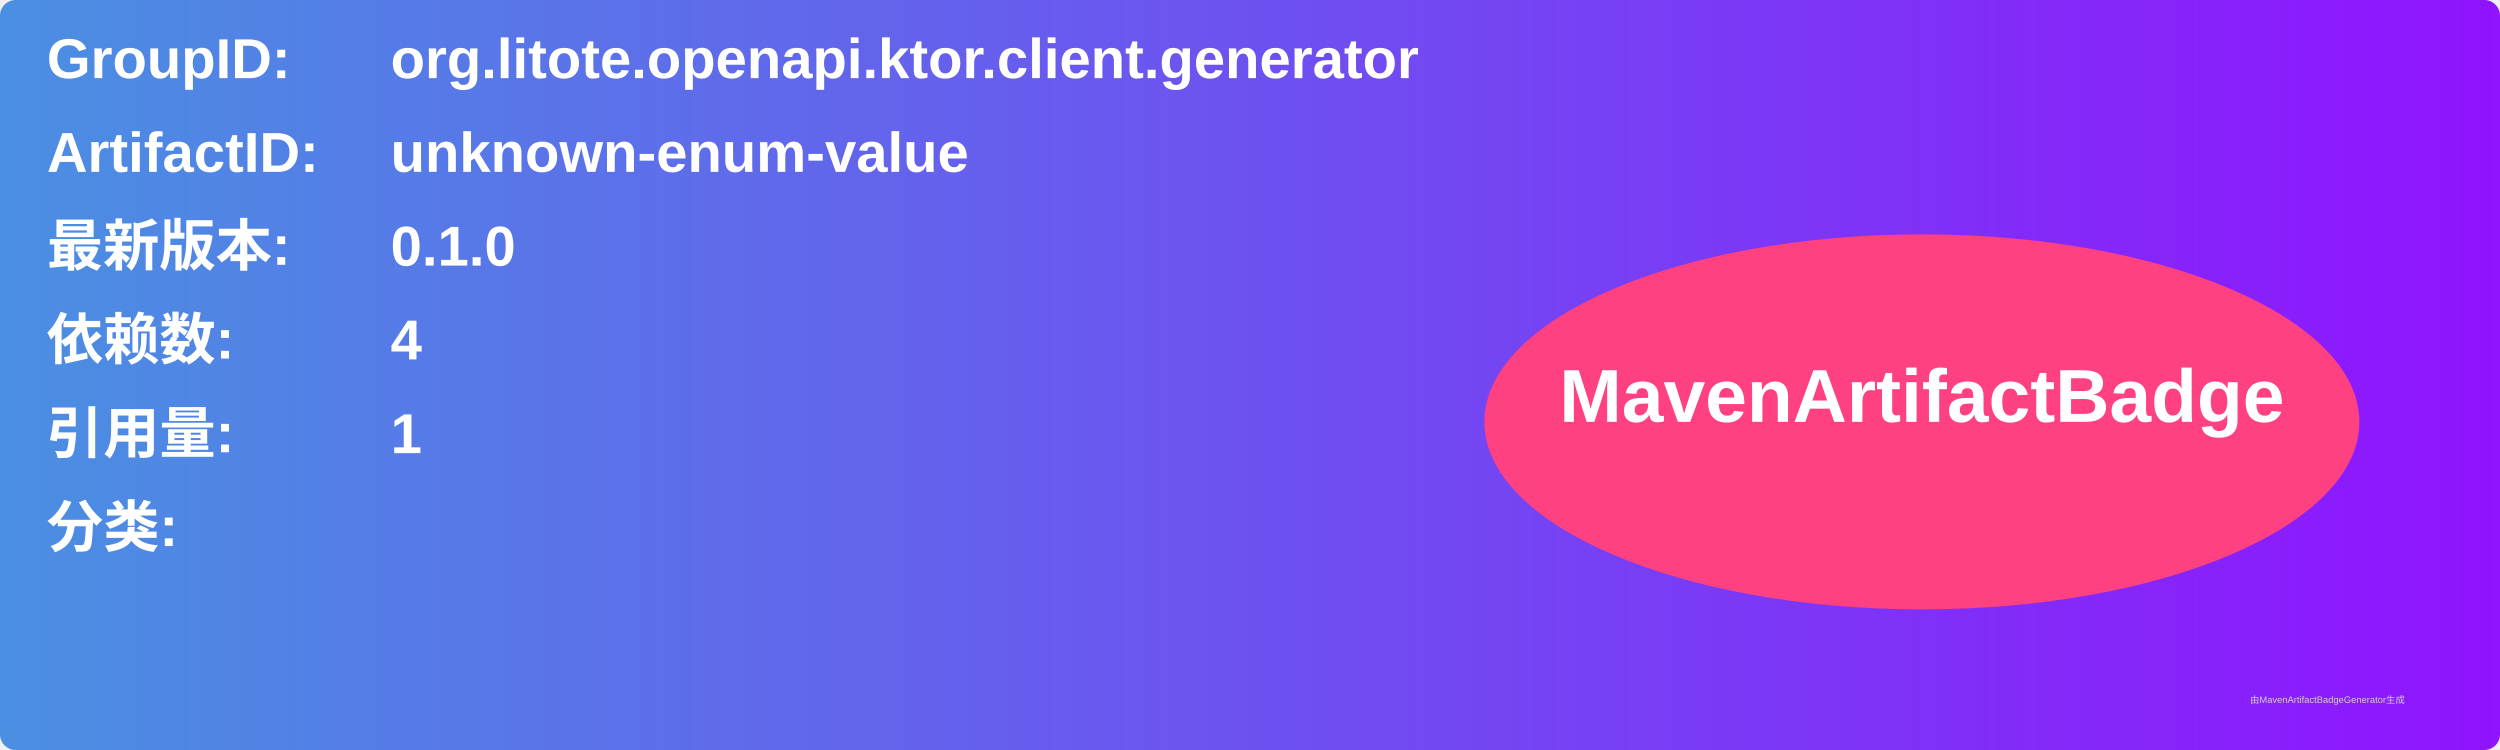
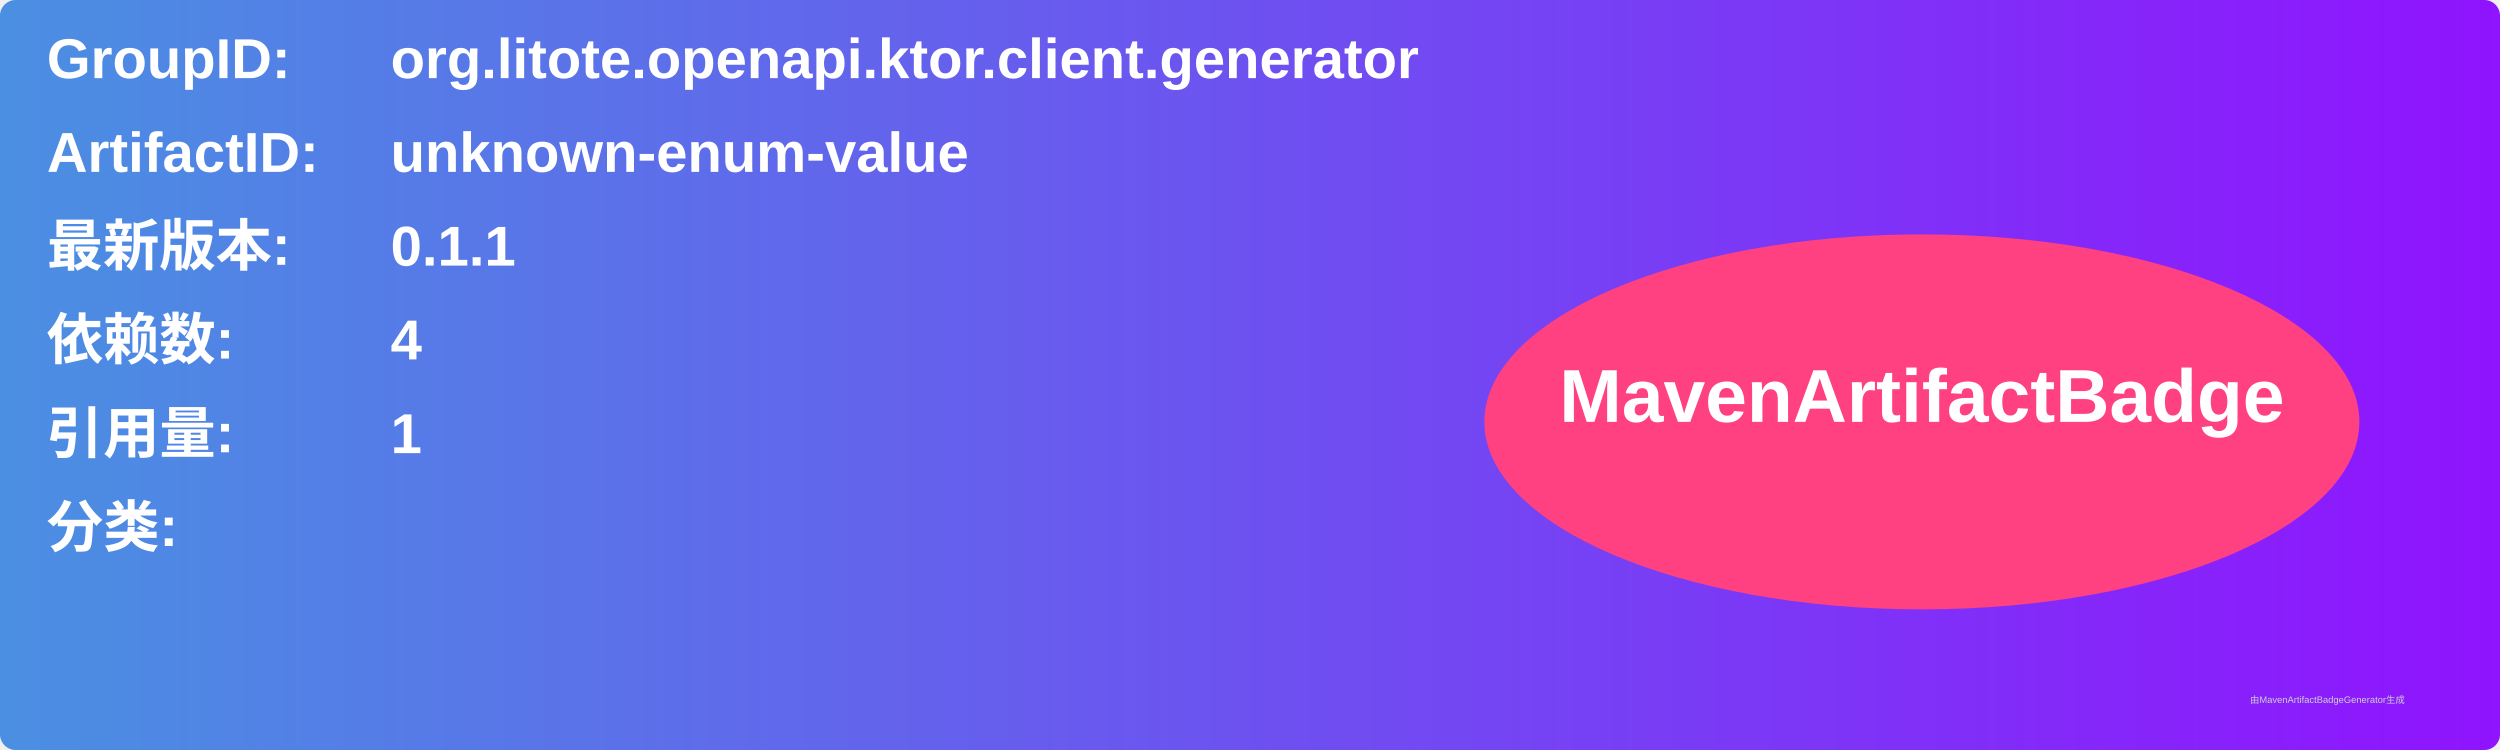
<svg xmlns="http://www.w3.org/2000/svg" width="800" height="240" viewBox="0 0 800 240">
  <linearGradient id="grad" x1="0%" y1="0%" x2="100%" y2="0%">
    <stop offset="0%" stop-color="#4a90e2" />
    <stop offset="100%" stop-color="#9013fe" />
  </linearGradient>
  <rect width="100%" height="100%" rx="5" ry="5" fill="url(#grad)" />
  <g transform="translate(15, 15)">
    <text x="0" y="10" font-family="Arial" font-size="18" fill="white" font-weight="bold" width="260">GroupID:</text>
    <text x="110" y="10" font-family="Arial" font-size="18" fill="white" font-weight="bold" width="460">org.litote.openapi.ktor.client.generator</text>
    <text x="0" y="40" font-family="Arial" font-size="18" fill="white" font-weight="bold" width="260">ArtifactID:</text>
    <text x="110" y="40" font-family="Arial" font-size="18" fill="white" font-weight="bold" width="460">unknown-enum-value</text>
    <text x="0" y="70" font-family="Arial" font-size="18" fill="white" font-weight="bold">最新版本:</text>
    <text x="110" y="70" font-family="Arial" font-size="18" fill="white" font-weight="bold">
-       <tspan font-weight="bold">0.1.0</tspan>
+       <tspan font-weight="bold">0.1.1</tspan>
    </text>
    <text x="0" y="100" font-family="Arial" font-size="18" fill="white" font-weight="bold">依赖数: </text>
    <text x="110" y="100" font-family="Arial" font-size="18" fill="white">
      <tspan font-weight="bold">4</tspan>
    </text>
    <text x="0" y="130" font-family="Arial" font-size="18" fill="white" font-weight="bold">引用量: </text>
    <text x="110" y="130" font-family="Arial" font-size="18" fill="white">
      <tspan font-weight="bold">1</tspan>
    </text>
    <text x="0" y="160" font-family="Arial" font-size="18" fill="white" font-weight="bold">分类:</text>
    <text x="10" y="190" font-family="Arial" font-size="10" fill="white">
      <tspan font-weight="bold" />
    </text>
    <ellipse cx="600" cy="120" rx="140" ry="60" fill="#ff4081" />
    <text x="600" y="120" text-anchor="middle" font-family="Arial" font-size="24" fill="white" font-weight="bold">MavenArtifactBadge</text>
  </g>
  <text x="720" y="225" font-family="Arial" font-size="3" fill="#d0d0d0">由MavenArtifactBadgeGenerator生成</text>
</svg>
